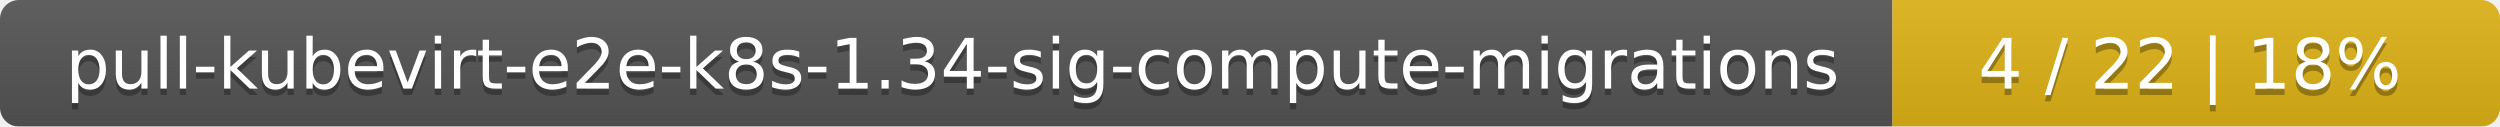
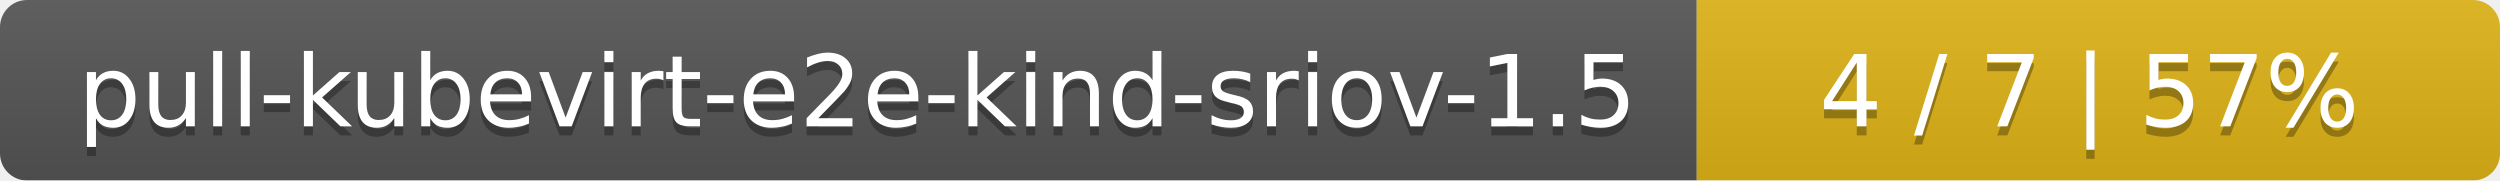
- <svg xmlns="http://www.w3.org/2000/svg" width="395" height="20">
+ <svg xmlns="http://www.w3.org/2000/svg" width="277" height="20">
  <linearGradient id="smooth" x2="0" y2="100%">
    <stop offset="0" stop-color="#bbb" stop-opacity=".1" />
    <stop offset="1" stop-opacity=".1" />
  </linearGradient>
  <mask id="round">
-     <rect width="395" height="20" rx="3" fill="#fff" />
+     <rect width="277" height="20" rx="3" fill="#fff" />
  </mask>
  <g mask="url(#round)">
-     <rect width="299" height="20" fill="#555" />
-     <rect x="299" width="96" height="20" fill="#dfb317" />
-     <rect width="395" height="20" fill="url(#smooth)" />
+     <rect width="188" height="20" fill="#555" />
+     <rect x="188" width="89" height="20" fill="#dfb317" />
+     <rect width="277" height="20" fill="url(#smooth)" />
  </g>
  <g fill="#fff" text-anchor="middle" font-family="DejaVu Sans,Verdana,Geneva,sans-serif" font-size="11">
-     <text x="150.5" y="15" fill="#010101" fill-opacity=".3">pull-kubevirt-e2e-k8s-1.34-sig-compute-migrations</text>
-     <text x="150.5" y="14">pull-kubevirt-e2e-k8s-1.34-sig-compute-migrations</text>
-     <text x="346" y="15" fill="#010101" fill-opacity=".3">4 / 22    |    18%</text>
-     <text x="346" y="14">4 / 22    |    18%</text>
+     <text x="95" y="15" fill="#010101" fill-opacity=".3">pull-kubevirt-e2e-kind-sriov-1.5</text>
+     <text x="95" y="14">pull-kubevirt-e2e-kind-sriov-1.5</text>
+     <text x="231.5" y="15" fill="#010101" fill-opacity=".3">4 / 7    |    57%</text>
+     <text x="231.5" y="14">4 / 7    |    57%</text>
  </g>
</svg>
